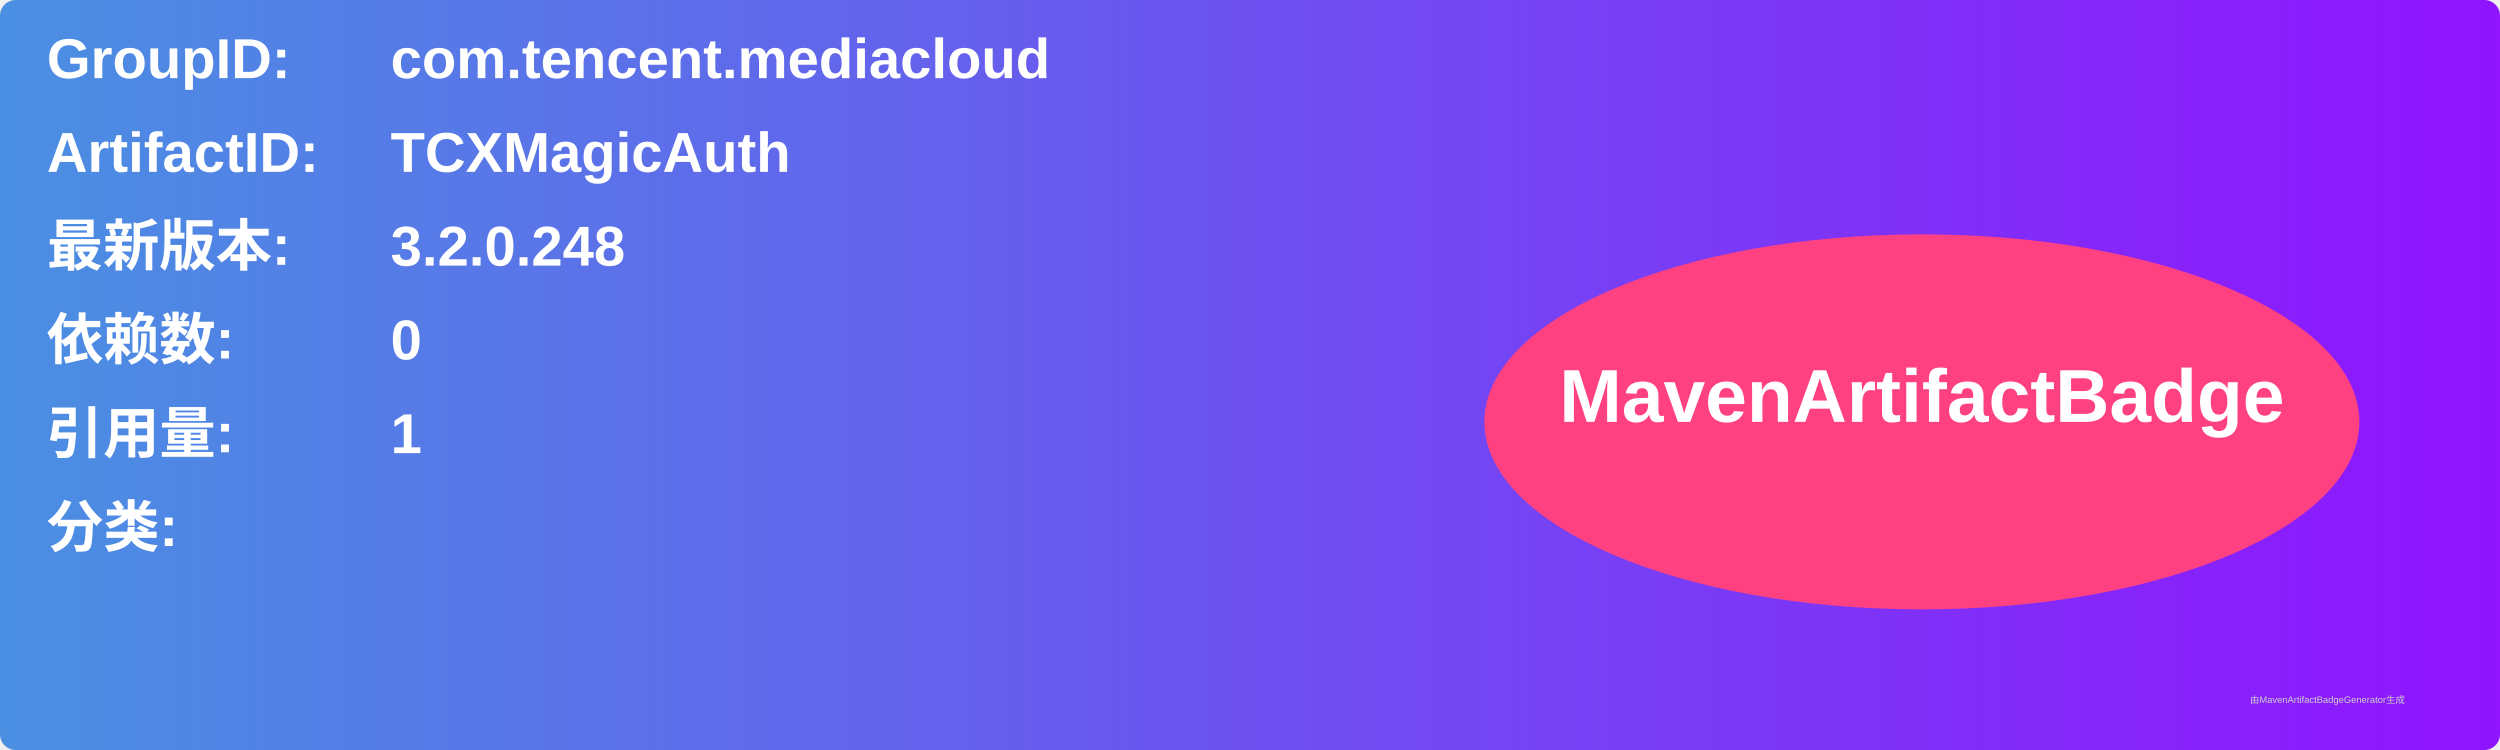
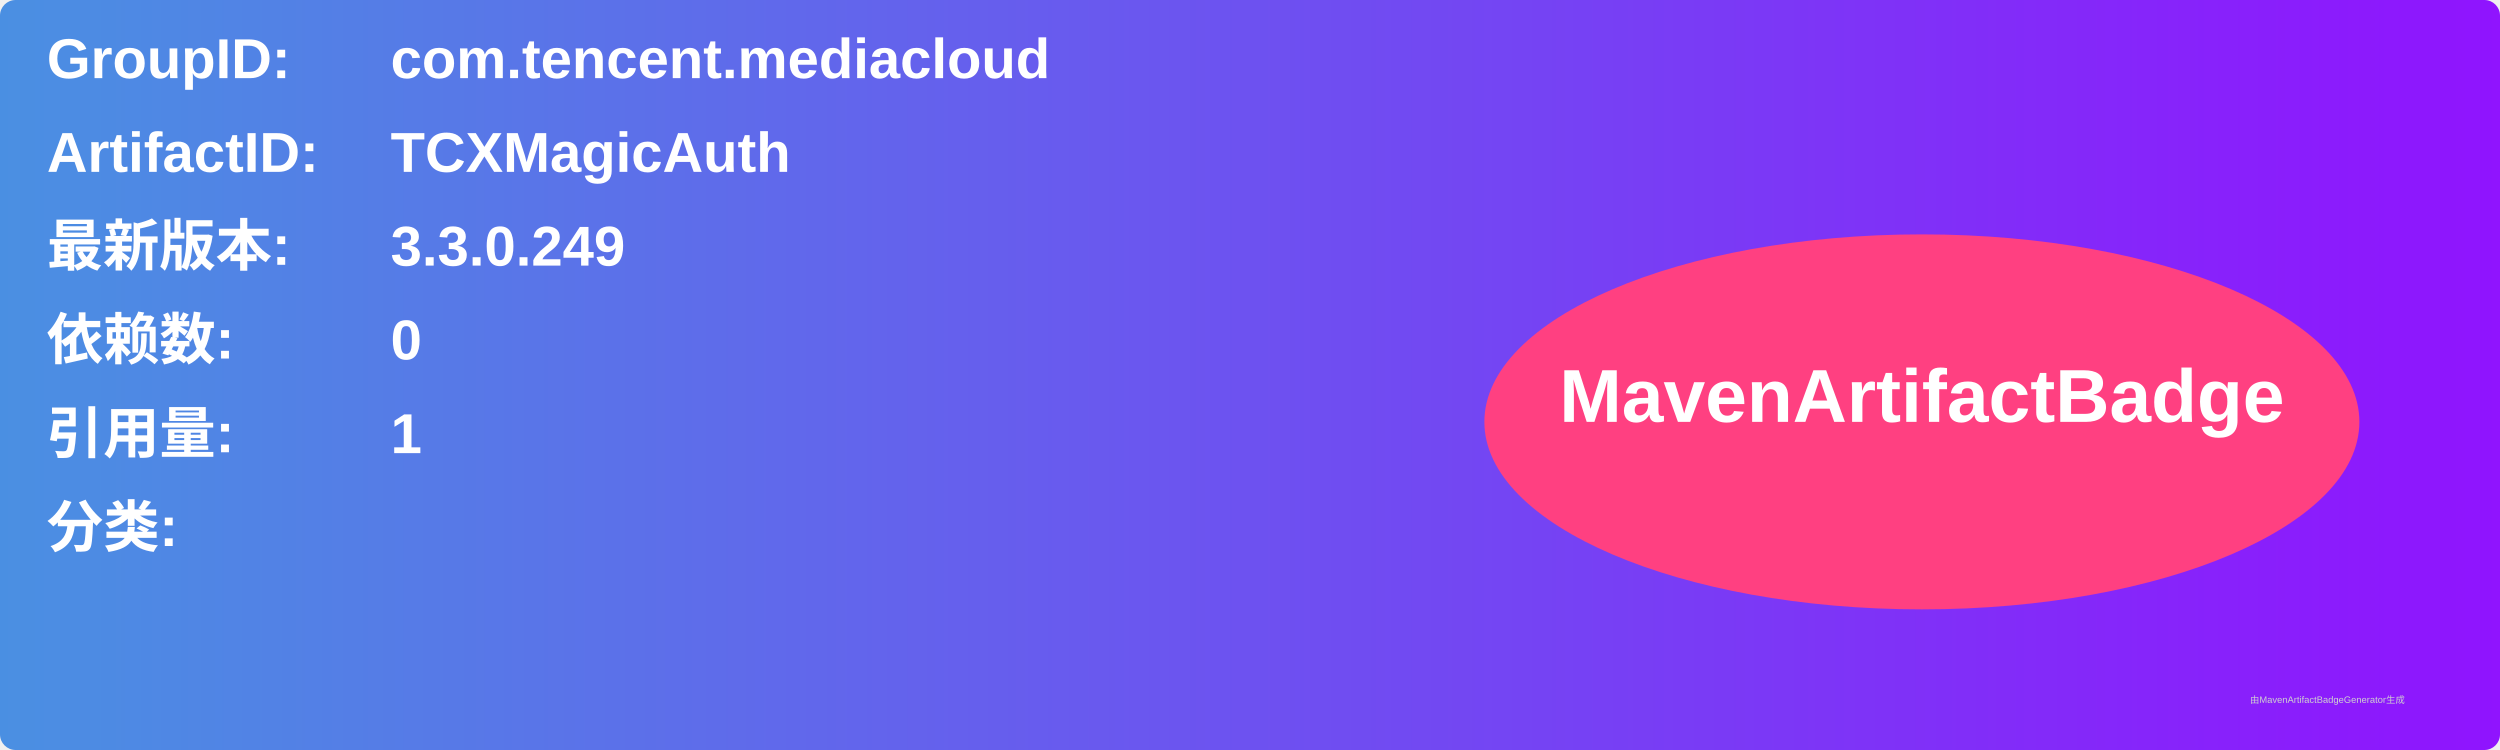
<svg xmlns="http://www.w3.org/2000/svg" width="800" height="240" viewBox="0 0 800 240">
  <linearGradient id="grad" x1="0%" y1="0%" x2="100%" y2="0%">
    <stop offset="0%" stop-color="#4a90e2" />
    <stop offset="100%" stop-color="#9013fe" />
  </linearGradient>
  <rect width="100%" height="100%" rx="5" ry="5" fill="url(#grad)" />
  <g transform="translate(15, 15)">
    <text x="0" y="10" font-family="Arial" font-size="18" fill="white" font-weight="bold" width="260">GroupID:</text>
    <text x="110" y="10" font-family="Arial" font-size="18" fill="white" font-weight="bold" width="460">com.tencent.mediacloud</text>
    <text x="0" y="40" font-family="Arial" font-size="18" fill="white" font-weight="bold" width="260">ArtifactID:</text>
    <text x="110" y="40" font-family="Arial" font-size="18" fill="white" font-weight="bold" width="460">TCXMagicAuth</text>
    <text x="0" y="70" font-family="Arial" font-size="18" fill="white" font-weight="bold">最新版本:</text>
    <text x="110" y="70" font-family="Arial" font-size="18" fill="white" font-weight="bold">
-       <tspan font-weight="bold">3.2.0.248</tspan>
+       <tspan font-weight="bold">3.3.0.249</tspan>
    </text>
    <text x="0" y="100" font-family="Arial" font-size="18" fill="white" font-weight="bold">依赖数: </text>
    <text x="110" y="100" font-family="Arial" font-size="18" fill="white">
      <tspan font-weight="bold">0</tspan>
    </text>
    <text x="0" y="130" font-family="Arial" font-size="18" fill="white" font-weight="bold">引用量: </text>
    <text x="110" y="130" font-family="Arial" font-size="18" fill="white">
      <tspan font-weight="bold">1</tspan>
    </text>
    <text x="0" y="160" font-family="Arial" font-size="18" fill="white" font-weight="bold">分类:</text>
    <text x="10" y="190" font-family="Arial" font-size="10" fill="white">
      <tspan font-weight="bold" />
    </text>
    <ellipse cx="600" cy="120" rx="140" ry="60" fill="#ff4081" />
    <text x="600" y="120" text-anchor="middle" font-family="Arial" font-size="24" fill="white" font-weight="bold">MavenArtifactBadge</text>
  </g>
  <text x="720" y="225" font-family="Arial" font-size="3" fill="#d0d0d0">由MavenArtifactBadgeGenerator生成</text>
</svg>
